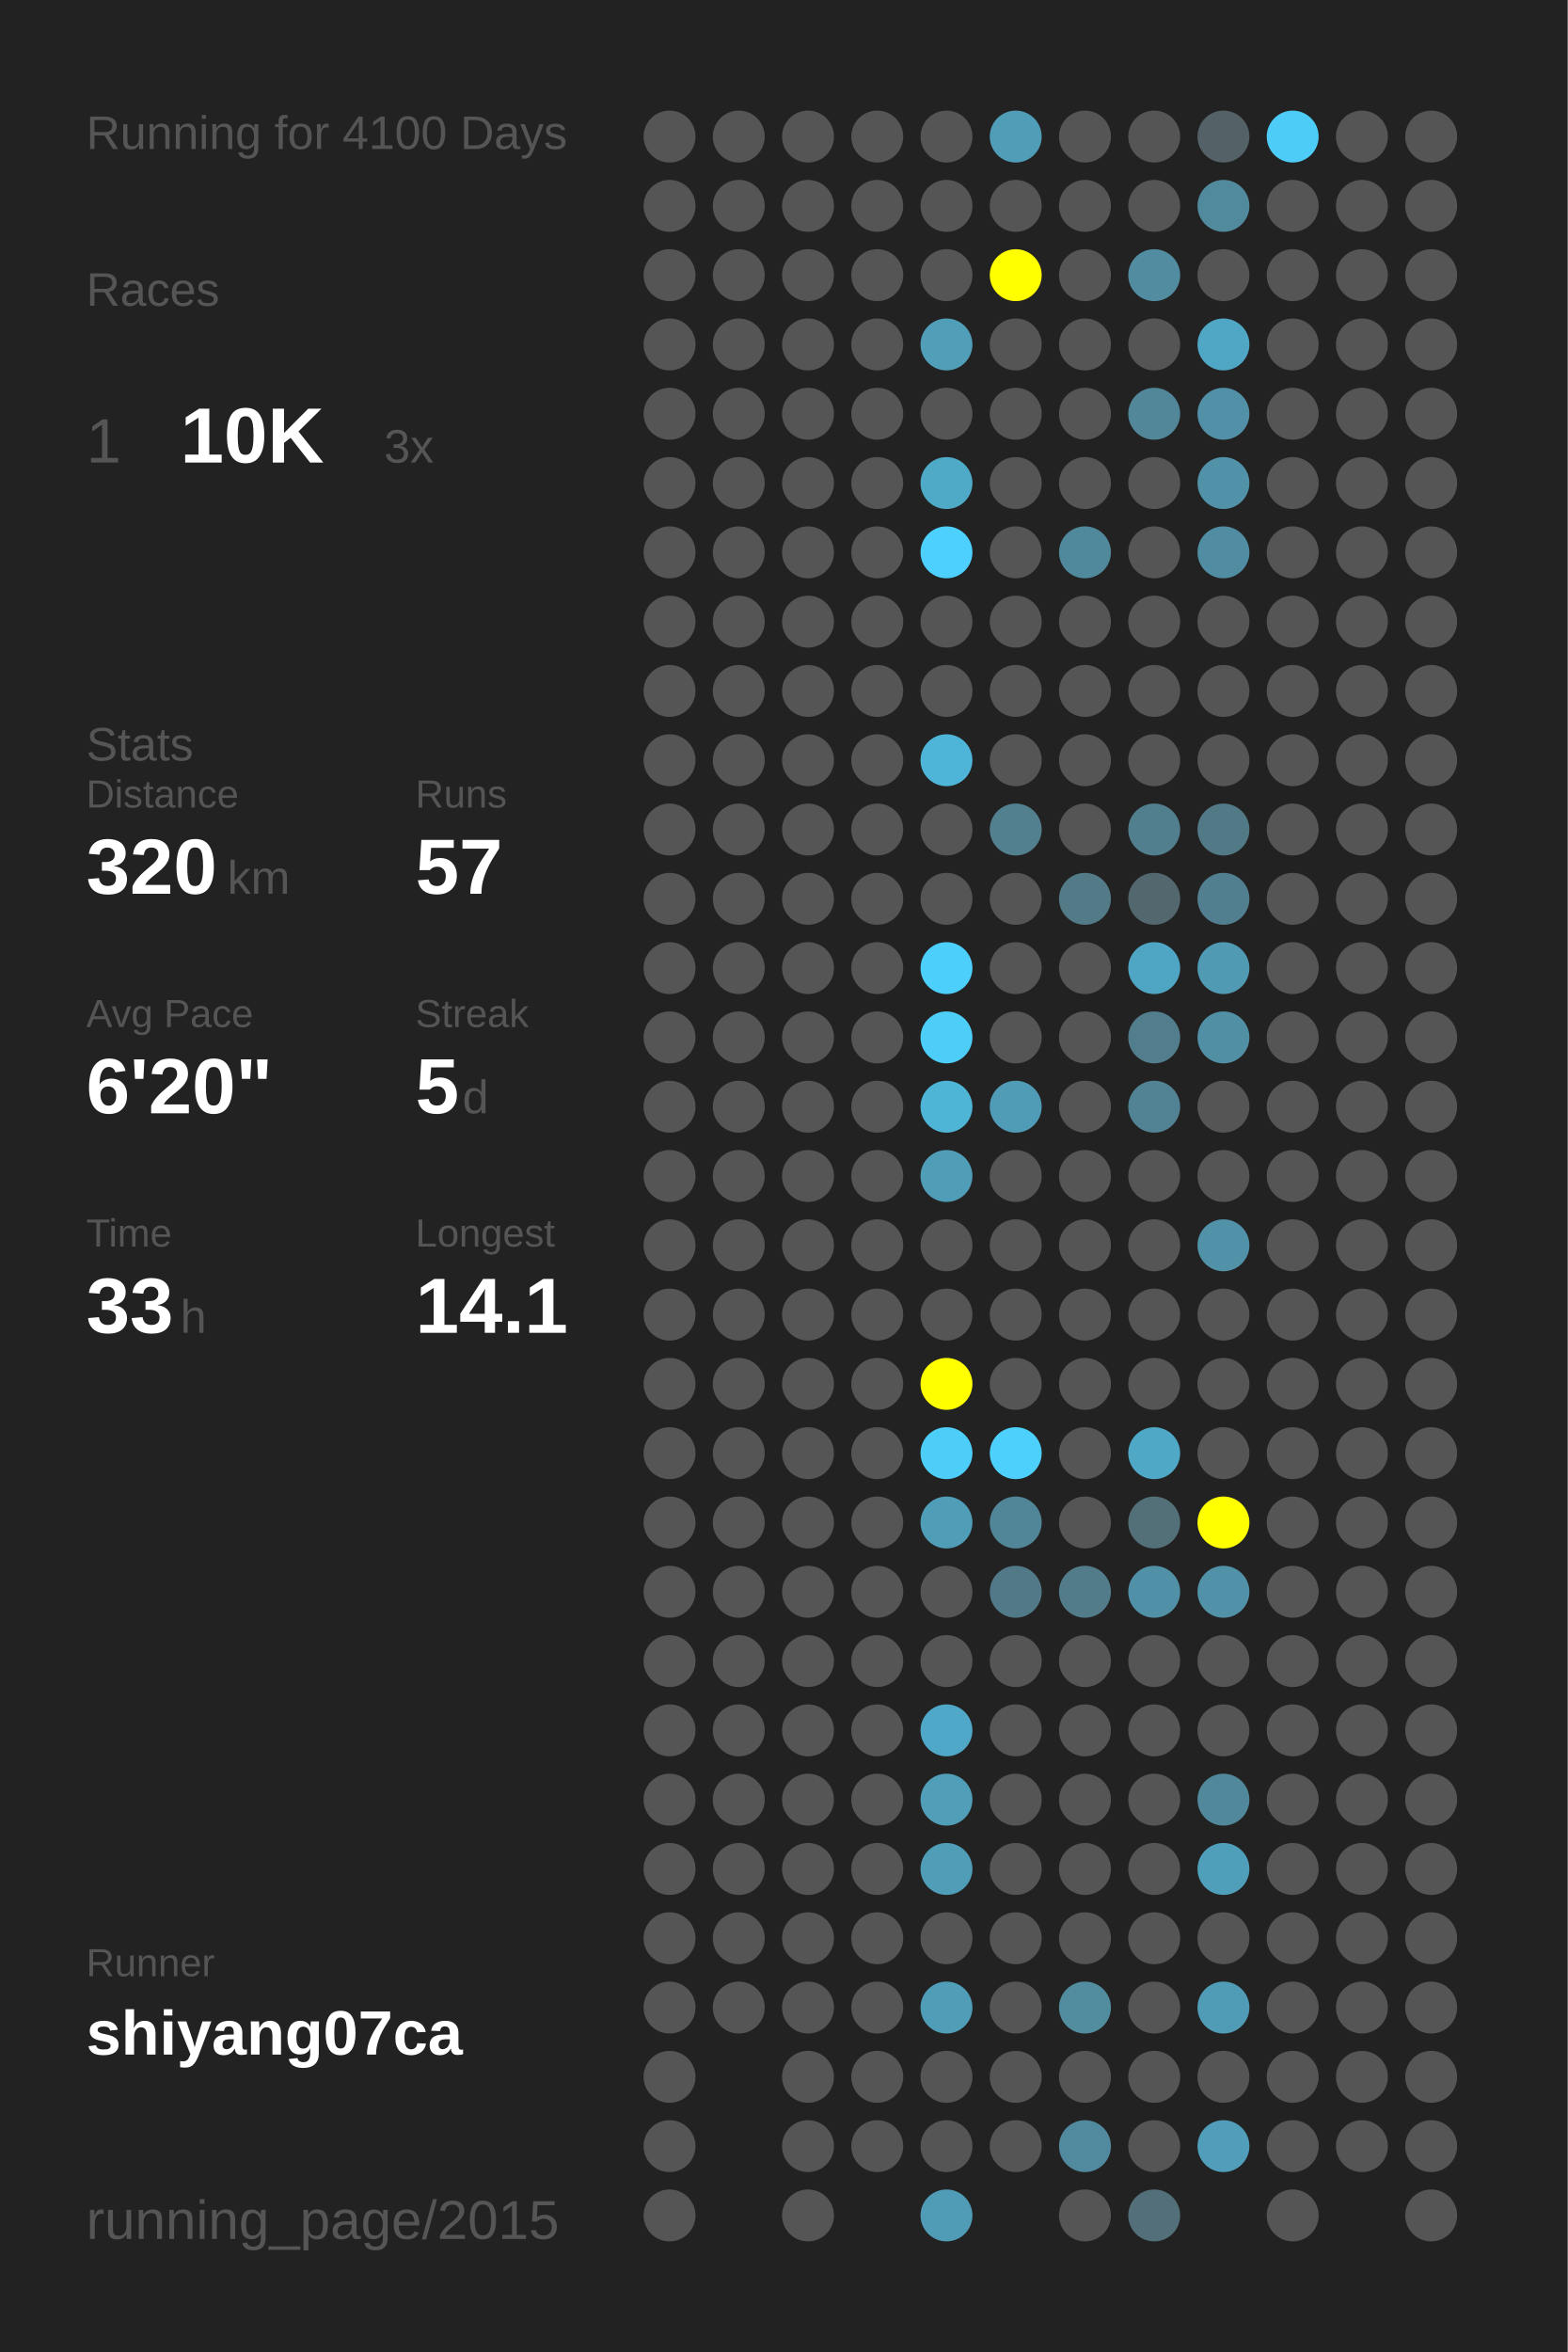
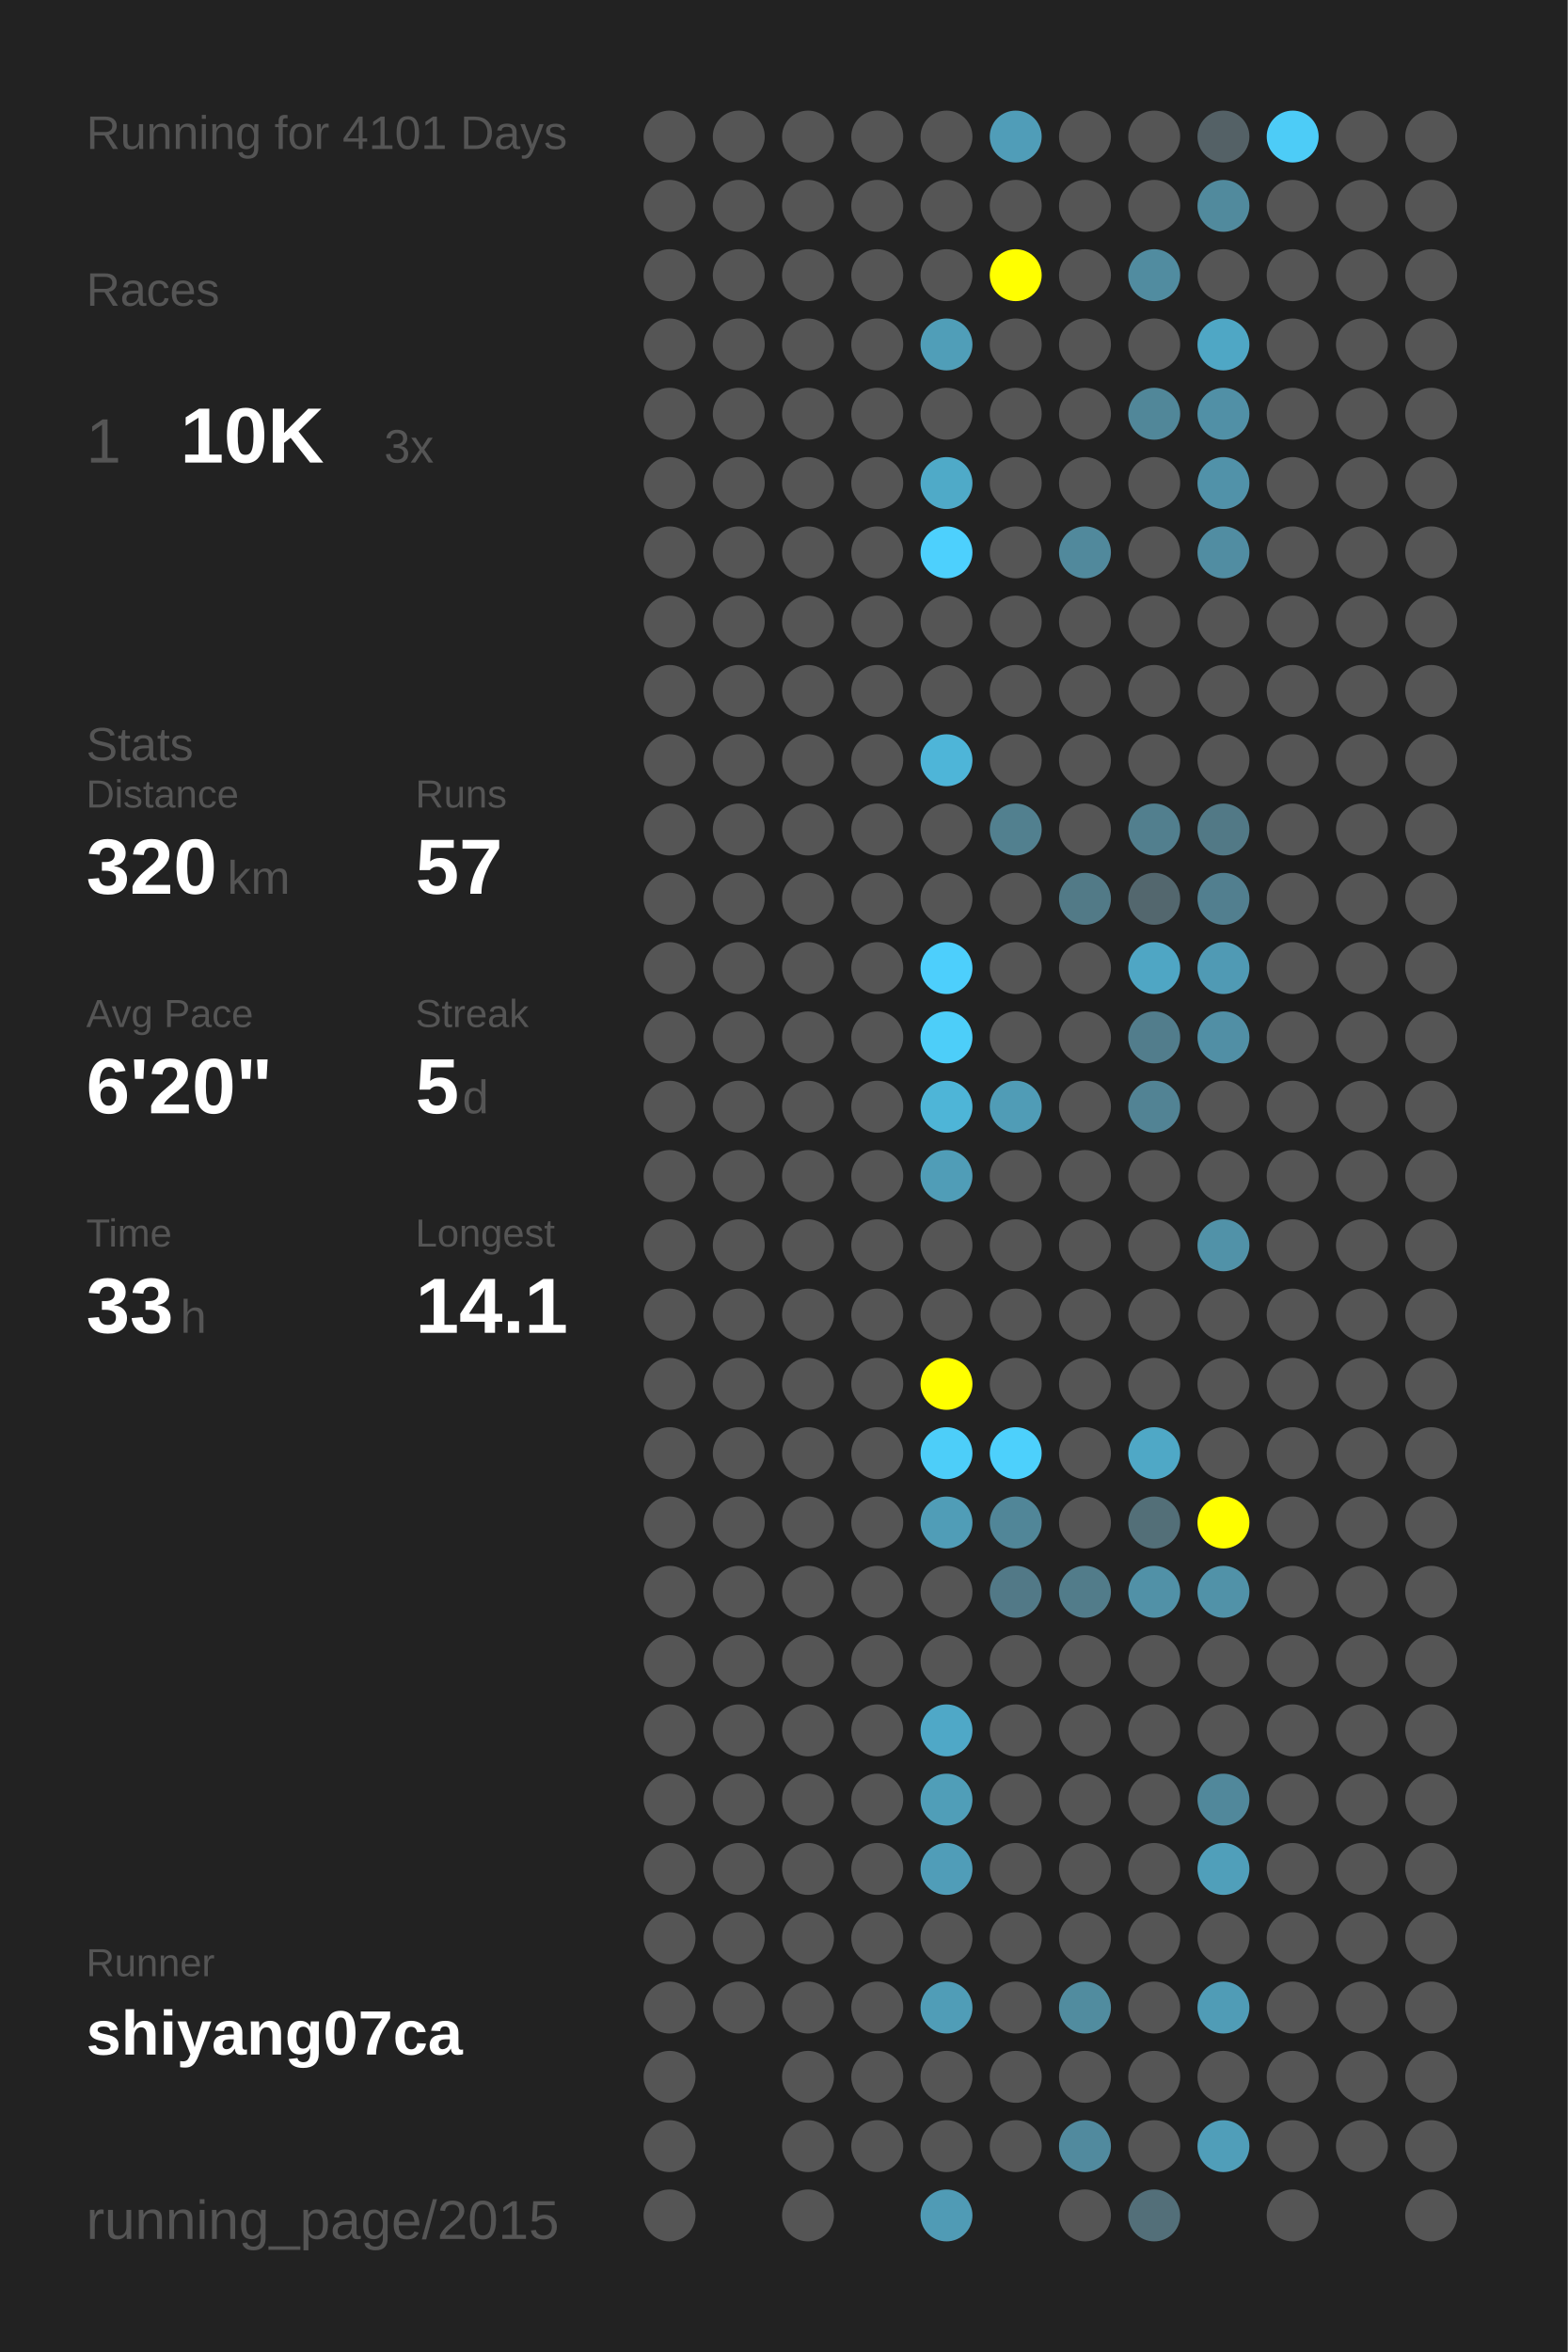
<svg xmlns="http://www.w3.org/2000/svg" baseProfile="full" height="300mm" version="1.1" viewBox="0,0,200,300" width="200mm">
  <defs />
  <rect fill="#222222" height="300" width="200" x="0" y="0" />
-   <text fill="#555555" style="font-size:6px; font-family:Arial;" x="11" y="19">Running for 4100 Days</text>
+   <text fill="#555555" style="font-size:6px; font-family:Arial;" x="11" y="19">Running for 4101 Days</text>
  <text fill="#555555" style="font-size:6px; font-family:Arial;" x="11" y="39">Races</text>
  <text fill="#555555" style="font-size:8px; font-family:Arial;" x="11" y="59">1</text>
  <text fill="#FFFFFF" style="font-size:10px; font-family:Arial; font-weight:bold;" x="23" y="59">10K</text>
  <text fill="#555555" style="font-size:6px; font-family:Arial;" x="49" y="59">3x</text>
  <text fill="#555555" style="font-size:6px; font-family:Arial;" x="11" y="97">Stats</text>
  <text fill="#555555" style="font-size:5px; font-family:Arial;" x="11" y="103">Distance</text>
  <text fill="#FFFFFF" style="font-size:10px; font-family:Arial; font-weight:bold;" x="11" y="114">320</text>
  <text fill="#555555" style="font-size:6px; font-family:Arial;" x="29" y="114">km</text>
  <text fill="#555555" style="font-size:5px; font-family:Arial;" x="53" y="103">Runs</text>
  <text fill="#FFFFFF" style="font-size:10px; font-family:Arial; font-weight:bold;" x="53" y="114">57</text>
  <text fill="#555555" style="font-size:5px; font-family:Arial;" x="11" y="131">Avg Pace</text>
  <text fill="#FFFFFF" style="font-size:10px; font-family:Arial; font-weight:bold;" x="11" y="142">6'20"</text>
  <text fill="#555555" style="font-size:5px; font-family:Arial;" x="53" y="131">Streak</text>
  <text fill="#FFFFFF" style="font-size:10px; font-family:Arial; font-weight:bold;" x="53" y="142">5</text>
  <text fill="#555555" style="font-size:6px; font-family:Arial;" x="59" y="142">d</text>
  <text fill="#555555" style="font-size:5px; font-family:Arial;" x="11" y="159">Time</text>
  <text fill="#FFFFFF" style="font-size:10px; font-family:Arial; font-weight:bold;" x="11" y="170">33</text>
  <text fill="#555555" style="font-size:6px; font-family:Arial;" x="23" y="170">h</text>
  <text fill="#555555" style="font-size:5px; font-family:Arial;" x="53" y="159">Longest</text>
  <text fill="#FFFFFF" style="font-size:10px; font-family:Arial; font-weight:bold;" x="53" y="170">14.1</text>
  <text fill="#555555" style="font-size:5px; font-family:Arial;" x="11" y="252.065">Runner</text>
  <text fill="#FFFFFF" style="font-size:8px; font-family:Arial; font-weight:bold;" x="11" y="262.065">shiyang07ca</text>
  <text fill="#555555" style="font-size:7px; font-family:Arial;" x="11" y="285.581">running_page/2015</text>
  <circle cx="85.417" cy="17.419" fill="#555555" r="3.312" />
  <circle cx="85.417" cy="26.258" fill="#555555" r="3.312" />
  <circle cx="85.417" cy="35.097" fill="#555555" r="3.312" />
  <circle cx="85.417" cy="43.935" fill="#555555" r="3.312" />
  <circle cx="85.417" cy="52.774" fill="#555555" r="3.312" />
  <circle cx="85.417" cy="61.613" fill="#555555" r="3.312" />
  <circle cx="85.417" cy="70.452" fill="#555555" r="3.312" />
  <circle cx="85.417" cy="79.29" fill="#555555" r="3.312" />
  <circle cx="85.417" cy="88.129" fill="#555555" r="3.312" />
  <circle cx="85.417" cy="96.968" fill="#555555" r="3.312" />
  <circle cx="85.417" cy="105.806" fill="#555555" r="3.312" />
  <circle cx="85.417" cy="114.645" fill="#555555" r="3.312" />
  <circle cx="85.417" cy="123.484" fill="#555555" r="3.312" />
  <circle cx="85.417" cy="132.323" fill="#555555" r="3.312" />
  <circle cx="85.417" cy="141.161" fill="#555555" r="3.312" />
  <circle cx="85.417" cy="150" fill="#555555" r="3.312" />
  <circle cx="85.417" cy="158.839" fill="#555555" r="3.312" />
  <circle cx="85.417" cy="167.677" fill="#555555" r="3.312" />
  <circle cx="85.417" cy="176.516" fill="#555555" r="3.312" />
  <circle cx="85.417" cy="185.355" fill="#555555" r="3.312" />
  <circle cx="85.417" cy="194.194" fill="#555555" r="3.312" />
  <circle cx="85.417" cy="203.032" fill="#555555" r="3.312" />
  <circle cx="85.417" cy="211.871" fill="#555555" r="3.312" />
  <circle cx="85.417" cy="220.71" fill="#555555" r="3.312" />
  <circle cx="85.417" cy="229.548" fill="#555555" r="3.312" />
  <circle cx="85.417" cy="238.387" fill="#555555" r="3.312" />
  <circle cx="85.417" cy="247.226" fill="#555555" r="3.312" />
  <circle cx="85.417" cy="256.065" fill="#555555" r="3.312" />
  <circle cx="85.417" cy="264.903" fill="#555555" r="3.312" />
  <circle cx="85.417" cy="273.742" fill="#555555" r="3.312" />
  <circle cx="85.417" cy="282.581" fill="#555555" r="3.312" />
  <circle cx="94.25" cy="17.419" fill="#555555" r="3.312" />
  <circle cx="94.25" cy="26.258" fill="#555555" r="3.312" />
  <circle cx="94.25" cy="35.097" fill="#555555" r="3.312" />
  <circle cx="94.25" cy="43.935" fill="#555555" r="3.312" />
  <circle cx="94.25" cy="52.774" fill="#555555" r="3.312" />
  <circle cx="94.25" cy="61.613" fill="#555555" r="3.312" />
  <circle cx="94.25" cy="70.452" fill="#555555" r="3.312" />
  <circle cx="94.25" cy="79.29" fill="#555555" r="3.312" />
  <circle cx="94.25" cy="88.129" fill="#555555" r="3.312" />
  <circle cx="94.25" cy="96.968" fill="#555555" r="3.312" />
  <circle cx="94.25" cy="105.806" fill="#555555" r="3.312" />
  <circle cx="94.25" cy="114.645" fill="#555555" r="3.312" />
  <circle cx="94.25" cy="123.484" fill="#555555" r="3.312" />
  <circle cx="94.25" cy="132.323" fill="#555555" r="3.312" />
  <circle cx="94.25" cy="141.161" fill="#555555" r="3.312" />
  <circle cx="94.25" cy="150" fill="#555555" r="3.312" />
  <circle cx="94.25" cy="158.839" fill="#555555" r="3.312" />
  <circle cx="94.25" cy="167.677" fill="#555555" r="3.312" />
  <circle cx="94.25" cy="176.516" fill="#555555" r="3.312" />
  <circle cx="94.25" cy="185.355" fill="#555555" r="3.312" />
  <circle cx="94.25" cy="194.194" fill="#555555" r="3.312" />
  <circle cx="94.25" cy="203.032" fill="#555555" r="3.312" />
  <circle cx="94.25" cy="211.871" fill="#555555" r="3.312" />
  <circle cx="94.25" cy="220.71" fill="#555555" r="3.312" />
  <circle cx="94.25" cy="229.548" fill="#555555" r="3.312" />
  <circle cx="94.25" cy="238.387" fill="#555555" r="3.312" />
  <circle cx="94.25" cy="247.226" fill="#555555" r="3.312" />
  <circle cx="94.25" cy="256.065" fill="#555555" r="3.312" />
  <circle cx="103.083" cy="17.419" fill="#555555" r="3.312" />
  <circle cx="103.083" cy="26.258" fill="#555555" r="3.312" />
  <circle cx="103.083" cy="35.097" fill="#555555" r="3.312" />
  <circle cx="103.083" cy="43.935" fill="#555555" r="3.312" />
  <circle cx="103.083" cy="52.774" fill="#555555" r="3.312" />
  <circle cx="103.083" cy="61.613" fill="#555555" r="3.312" />
  <circle cx="103.083" cy="70.452" fill="#555555" r="3.312" />
  <circle cx="103.083" cy="79.29" fill="#555555" r="3.312" />
  <circle cx="103.083" cy="88.129" fill="#555555" r="3.312" />
  <circle cx="103.083" cy="96.968" fill="#555555" r="3.312" />
  <circle cx="103.083" cy="105.806" fill="#555555" r="3.312" />
  <circle cx="103.083" cy="114.645" fill="#555555" r="3.312" />
  <circle cx="103.083" cy="123.484" fill="#555555" r="3.312" />
  <circle cx="103.083" cy="132.323" fill="#555555" r="3.312" />
  <circle cx="103.083" cy="141.161" fill="#555555" r="3.312" />
  <circle cx="103.083" cy="150" fill="#555555" r="3.312" />
  <circle cx="103.083" cy="158.839" fill="#555555" r="3.312" />
  <circle cx="103.083" cy="167.677" fill="#555555" r="3.312" />
  <circle cx="103.083" cy="176.516" fill="#555555" r="3.312" />
  <circle cx="103.083" cy="185.355" fill="#555555" r="3.312" />
  <circle cx="103.083" cy="194.194" fill="#555555" r="3.312" />
  <circle cx="103.083" cy="203.032" fill="#555555" r="3.312" />
  <circle cx="103.083" cy="211.871" fill="#555555" r="3.312" />
  <circle cx="103.083" cy="220.71" fill="#555555" r="3.312" />
  <circle cx="103.083" cy="229.548" fill="#555555" r="3.312" />
  <circle cx="103.083" cy="238.387" fill="#555555" r="3.312" />
  <circle cx="103.083" cy="247.226" fill="#555555" r="3.312" />
  <circle cx="103.083" cy="256.065" fill="#555555" r="3.312" />
  <circle cx="103.083" cy="264.903" fill="#555555" r="3.312" />
  <circle cx="103.083" cy="273.742" fill="#555555" r="3.312" />
  <circle cx="103.083" cy="282.581" fill="#555555" r="3.312" />
  <circle cx="111.917" cy="17.419" fill="#555555" r="3.312" />
  <circle cx="111.917" cy="26.258" fill="#555555" r="3.312" />
  <circle cx="111.917" cy="35.097" fill="#555555" r="3.312" />
  <circle cx="111.917" cy="43.935" fill="#555555" r="3.312" />
  <circle cx="111.917" cy="52.774" fill="#555555" r="3.312" />
  <circle cx="111.917" cy="61.613" fill="#555555" r="3.312" />
  <circle cx="111.917" cy="70.452" fill="#555555" r="3.312" />
  <circle cx="111.917" cy="79.29" fill="#555555" r="3.312" />
  <circle cx="111.917" cy="88.129" fill="#555555" r="3.312" />
  <circle cx="111.917" cy="96.968" fill="#555555" r="3.312" />
  <circle cx="111.917" cy="105.806" fill="#555555" r="3.312" />
  <circle cx="111.917" cy="114.645" fill="#555555" r="3.312" />
  <circle cx="111.917" cy="123.484" fill="#555555" r="3.312" />
  <circle cx="111.917" cy="132.323" fill="#555555" r="3.312" />
  <circle cx="111.917" cy="141.161" fill="#555555" r="3.312" />
  <circle cx="111.917" cy="150" fill="#555555" r="3.312" />
  <circle cx="111.917" cy="158.839" fill="#555555" r="3.312" />
  <circle cx="111.917" cy="167.677" fill="#555555" r="3.312" />
  <circle cx="111.917" cy="176.516" fill="#555555" r="3.312" />
  <circle cx="111.917" cy="185.355" fill="#555555" r="3.312" />
  <circle cx="111.917" cy="194.194" fill="#555555" r="3.312" />
  <circle cx="111.917" cy="203.032" fill="#555555" r="3.312" />
  <circle cx="111.917" cy="211.871" fill="#555555" r="3.312" />
  <circle cx="111.917" cy="220.71" fill="#555555" r="3.312" />
  <circle cx="111.917" cy="229.548" fill="#555555" r="3.312" />
  <circle cx="111.917" cy="238.387" fill="#555555" r="3.312" />
  <circle cx="111.917" cy="247.226" fill="#555555" r="3.312" />
  <circle cx="111.917" cy="256.065" fill="#555555" r="3.312" />
  <circle cx="111.917" cy="264.903" fill="#555555" r="3.312" />
  <circle cx="111.917" cy="273.742" fill="#555555" r="3.312" />
  <circle cx="120.75" cy="17.419" fill="#555555" r="3.312" />
  <circle cx="120.75" cy="26.258" fill="#555555" r="3.312" />
  <circle cx="120.75" cy="35.097" fill="#555555" r="3.312" />
  <circle cx="120.75" cy="43.935" fill="#509eb8" r="3.312" />
  <circle cx="120.75" cy="52.774" fill="#555555" r="3.312" />
  <circle cx="120.75" cy="61.613" fill="#4faac8" r="3.312" />
  <circle cx="120.75" cy="70.452" fill="#4dd0fd" r="3.312" />
  <circle cx="120.75" cy="79.29" fill="#555555" r="3.312" />
  <circle cx="120.75" cy="88.129" fill="#555555" r="3.312" />
  <circle cx="120.75" cy="96.968" fill="#4eb5d8" r="3.312" />
  <circle cx="120.75" cy="105.806" fill="#555555" r="3.312" />
  <circle cx="120.75" cy="114.645" fill="#555555" r="3.312" />
  <circle cx="120.75" cy="123.484" fill="#4dcffc" r="3.312" />
  <circle cx="120.75" cy="132.323" fill="#4dcef9" r="3.312" />
  <circle cx="120.75" cy="141.161" fill="#4eb5d7" r="3.312" />
  <circle cx="120.75" cy="150" fill="#509db7" r="3.312" />
  <circle cx="120.75" cy="158.839" fill="#555555" r="3.312" />
  <circle cx="120.75" cy="167.677" fill="#555555" r="3.312" />
  <circle cx="120.75" cy="176.516" fill="#FFFF00" r="3.312" />
  <circle cx="120.75" cy="185.355" fill="#4dcef9" r="3.312" />
  <circle cx="120.75" cy="194.194" fill="#509db7" r="3.312" />
  <circle cx="120.75" cy="203.032" fill="#555555" r="3.312" />
  <circle cx="120.75" cy="211.871" fill="#555555" r="3.312" />
  <circle cx="120.75" cy="220.71" fill="#4fa8c7" r="3.312" />
  <circle cx="120.75" cy="229.548" fill="#509eb8" r="3.312" />
  <circle cx="120.75" cy="238.387" fill="#509db8" r="3.312" />
  <circle cx="120.75" cy="247.226" fill="#555555" r="3.312" />
  <circle cx="120.75" cy="256.065" fill="#509db7" r="3.312" />
  <circle cx="120.75" cy="264.903" fill="#555555" r="3.312" />
  <circle cx="120.75" cy="273.742" fill="#555555" r="3.312" />
  <circle cx="120.75" cy="282.581" fill="#509bb5" r="3.312" />
  <circle cx="129.583" cy="17.419" fill="#509db8" r="3.312" />
  <circle cx="129.583" cy="26.258" fill="#555555" r="3.312" />
  <circle cx="129.583" cy="35.097" fill="#FFFF00" r="3.312" />
  <circle cx="129.583" cy="43.935" fill="#555555" r="3.312" />
  <circle cx="129.583" cy="52.774" fill="#555555" r="3.312" />
  <circle cx="129.583" cy="61.613" fill="#555555" r="3.312" />
  <circle cx="129.583" cy="70.452" fill="#555555" r="3.312" />
  <circle cx="129.583" cy="79.29" fill="#555555" r="3.312" />
  <circle cx="129.583" cy="88.129" fill="#555555" r="3.312" />
  <circle cx="129.583" cy="96.968" fill="#555555" r="3.312" />
  <circle cx="129.583" cy="105.806" fill="#52808f" r="3.312" />
  <circle cx="129.583" cy="114.645" fill="#555555" r="3.312" />
  <circle cx="129.583" cy="123.484" fill="#555555" r="3.312" />
  <circle cx="129.583" cy="132.323" fill="#555555" r="3.312" />
  <circle cx="129.583" cy="141.161" fill="#509cb6" r="3.312" />
  <circle cx="129.583" cy="150" fill="#555555" r="3.312" />
  <circle cx="129.583" cy="158.839" fill="#555555" r="3.312" />
  <circle cx="129.583" cy="167.677" fill="#555555" r="3.312" />
  <circle cx="129.583" cy="176.516" fill="#555555" r="3.312" />
  <circle cx="129.583" cy="185.355" fill="#4dd0fc" r="3.312" />
  <circle cx="129.583" cy="194.194" fill="#518698" r="3.312" />
  <circle cx="129.583" cy="203.032" fill="#527987" r="3.312" />
  <circle cx="129.583" cy="211.871" fill="#555555" r="3.312" />
  <circle cx="129.583" cy="220.71" fill="#555555" r="3.312" />
  <circle cx="129.583" cy="229.548" fill="#555555" r="3.312" />
  <circle cx="129.583" cy="238.387" fill="#555555" r="3.312" />
  <circle cx="129.583" cy="247.226" fill="#555555" r="3.312" />
  <circle cx="129.583" cy="256.065" fill="#555555" r="3.312" />
  <circle cx="129.583" cy="264.903" fill="#555555" r="3.312" />
  <circle cx="129.583" cy="273.742" fill="#555555" r="3.312" />
  <circle cx="138.417" cy="17.419" fill="#555555" r="3.312" />
  <circle cx="138.417" cy="26.258" fill="#555555" r="3.312" />
  <circle cx="138.417" cy="35.097" fill="#555555" r="3.312" />
  <circle cx="138.417" cy="43.935" fill="#555555" r="3.312" />
  <circle cx="138.417" cy="52.774" fill="#555555" r="3.312" />
  <circle cx="138.417" cy="61.613" fill="#555555" r="3.312" />
  <circle cx="138.417" cy="70.452" fill="#51899c" r="3.312" />
  <circle cx="138.417" cy="79.29" fill="#555555" r="3.312" />
  <circle cx="138.417" cy="88.129" fill="#555555" r="3.312" />
  <circle cx="138.417" cy="96.968" fill="#555555" r="3.312" />
  <circle cx="138.417" cy="105.806" fill="#555555" r="3.312" />
  <circle cx="138.417" cy="114.645" fill="#527a87" r="3.312" />
  <circle cx="138.417" cy="123.484" fill="#555555" r="3.312" />
  <circle cx="138.417" cy="132.323" fill="#555555" r="3.312" />
  <circle cx="138.417" cy="141.161" fill="#555555" r="3.312" />
  <circle cx="138.417" cy="150" fill="#555555" r="3.312" />
  <circle cx="138.417" cy="158.839" fill="#555555" r="3.312" />
  <circle cx="138.417" cy="167.677" fill="#555555" r="3.312" />
  <circle cx="138.417" cy="176.516" fill="#555555" r="3.312" />
  <circle cx="138.417" cy="185.355" fill="#555555" r="3.312" />
  <circle cx="138.417" cy="194.194" fill="#555555" r="3.312" />
  <circle cx="138.417" cy="203.032" fill="#527c8a" r="3.312" />
  <circle cx="138.417" cy="211.871" fill="#555555" r="3.312" />
  <circle cx="138.417" cy="220.71" fill="#555555" r="3.312" />
  <circle cx="138.417" cy="229.548" fill="#555555" r="3.312" />
  <circle cx="138.417" cy="238.387" fill="#555555" r="3.312" />
  <circle cx="138.417" cy="247.226" fill="#555555" r="3.312" />
  <circle cx="138.417" cy="256.065" fill="#518c9f" r="3.312" />
  <circle cx="138.417" cy="264.903" fill="#555555" r="3.312" />
  <circle cx="138.417" cy="273.742" fill="#518a9e" r="3.312" />
  <circle cx="138.417" cy="282.581" fill="#555555" r="3.312" />
  <circle cx="147.25" cy="17.419" fill="#555555" r="3.312" />
  <circle cx="147.25" cy="26.258" fill="#555555" r="3.312" />
  <circle cx="147.25" cy="35.097" fill="#518ca0" r="3.312" />
  <circle cx="147.25" cy="43.935" fill="#555555" r="3.312" />
  <circle cx="147.25" cy="52.774" fill="#518799" r="3.312" />
  <circle cx="147.25" cy="61.613" fill="#555555" r="3.312" />
  <circle cx="147.25" cy="70.452" fill="#555555" r="3.312" />
  <circle cx="147.25" cy="79.29" fill="#555555" r="3.312" />
  <circle cx="147.25" cy="88.129" fill="#555555" r="3.312" />
  <circle cx="147.25" cy="96.968" fill="#555555" r="3.312" />
  <circle cx="147.25" cy="105.806" fill="#527f8e" r="3.312" />
  <circle cx="147.25" cy="114.645" fill="#53676e" r="3.312" />
  <circle cx="147.25" cy="123.484" fill="#4fa6c4" r="3.312" />
  <circle cx="147.25" cy="132.323" fill="#527d8c" r="3.312" />
  <circle cx="147.25" cy="141.161" fill="#528394" r="3.312" />
  <circle cx="147.25" cy="150" fill="#555555" r="3.312" />
  <circle cx="147.25" cy="158.839" fill="#555555" r="3.312" />
  <circle cx="147.25" cy="167.677" fill="#555555" r="3.312" />
  <circle cx="147.25" cy="176.516" fill="#555555" r="3.312" />
  <circle cx="147.25" cy="185.355" fill="#4fa8c6" r="3.312" />
  <circle cx="147.25" cy="194.194" fill="#536f78" r="3.312" />
  <circle cx="147.25" cy="203.032" fill="#5191a7" r="3.312" />
  <circle cx="147.25" cy="211.871" fill="#555555" r="3.312" />
  <circle cx="147.25" cy="220.71" fill="#555555" r="3.312" />
  <circle cx="147.25" cy="229.548" fill="#555555" r="3.312" />
  <circle cx="147.25" cy="238.387" fill="#555555" r="3.312" />
  <circle cx="147.25" cy="247.226" fill="#555555" r="3.312" />
  <circle cx="147.25" cy="256.065" fill="#555555" r="3.312" />
  <circle cx="147.25" cy="264.903" fill="#555555" r="3.312" />
  <circle cx="147.25" cy="273.742" fill="#555555" r="3.312" />
  <circle cx="147.25" cy="282.581" fill="#536f79" r="3.312" />
  <circle cx="156.083" cy="17.419" fill="#546166" r="3.312" />
  <circle cx="156.083" cy="26.258" fill="#518a9d" r="3.312" />
  <circle cx="156.083" cy="35.097" fill="#555555" r="3.312" />
  <circle cx="156.083" cy="43.935" fill="#4fa7c5" r="3.312" />
  <circle cx="156.083" cy="52.774" fill="#5190a6" r="3.312" />
  <circle cx="156.083" cy="61.613" fill="#5192a9" r="3.312" />
  <circle cx="156.083" cy="70.452" fill="#518da2" r="3.312" />
  <circle cx="156.083" cy="79.29" fill="#555555" r="3.312" />
  <circle cx="156.083" cy="88.129" fill="#555555" r="3.312" />
  <circle cx="156.083" cy="96.968" fill="#555555" r="3.312" />
  <circle cx="156.083" cy="105.806" fill="#527986" r="3.312" />
  <circle cx="156.083" cy="114.645" fill="#527f8f" r="3.312" />
  <circle cx="156.083" cy="123.484" fill="#509ab4" r="3.312" />
  <circle cx="156.083" cy="132.323" fill="#518fa5" r="3.312" />
  <circle cx="156.083" cy="141.161" fill="#555555" r="3.312" />
  <circle cx="156.083" cy="150" fill="#555555" r="3.312" />
  <circle cx="156.083" cy="158.839" fill="#5192a8" r="3.312" />
  <circle cx="156.083" cy="167.677" fill="#555555" r="3.312" />
  <circle cx="156.083" cy="176.516" fill="#555555" r="3.312" />
  <circle cx="156.083" cy="185.355" fill="#555555" r="3.312" />
  <circle cx="156.083" cy="194.194" fill="#FFFF00" r="3.312" />
  <circle cx="156.083" cy="203.032" fill="#5192a8" r="3.312" />
  <circle cx="156.083" cy="211.871" fill="#555555" r="3.312" />
  <circle cx="156.083" cy="220.71" fill="#555555" r="3.312" />
  <circle cx="156.083" cy="229.548" fill="#51889b" r="3.312" />
  <circle cx="156.083" cy="238.387" fill="#509fba" r="3.312" />
  <circle cx="156.083" cy="247.226" fill="#555555" r="3.312" />
  <circle cx="156.083" cy="256.065" fill="#509cb6" r="3.312" />
  <circle cx="156.083" cy="264.903" fill="#555555" r="3.312" />
  <circle cx="156.083" cy="273.742" fill="#509eb9" r="3.312" />
  <circle cx="164.917" cy="17.419" fill="#4dccf7" r="3.312" />
  <circle cx="164.917" cy="26.258" fill="#555555" r="3.312" />
  <circle cx="164.917" cy="35.097" fill="#555555" r="3.312" />
  <circle cx="164.917" cy="43.935" fill="#555555" r="3.312" />
  <circle cx="164.917" cy="52.774" fill="#555555" r="3.312" />
  <circle cx="164.917" cy="61.613" fill="#555555" r="3.312" />
  <circle cx="164.917" cy="70.452" fill="#555555" r="3.312" />
  <circle cx="164.917" cy="79.29" fill="#555555" r="3.312" />
  <circle cx="164.917" cy="88.129" fill="#555555" r="3.312" />
  <circle cx="164.917" cy="96.968" fill="#555555" r="3.312" />
  <circle cx="164.917" cy="105.806" fill="#555555" r="3.312" />
  <circle cx="164.917" cy="114.645" fill="#555555" r="3.312" />
  <circle cx="164.917" cy="123.484" fill="#555555" r="3.312" />
  <circle cx="164.917" cy="132.323" fill="#555555" r="3.312" />
  <circle cx="164.917" cy="141.161" fill="#555555" r="3.312" />
  <circle cx="164.917" cy="150" fill="#555555" r="3.312" />
  <circle cx="164.917" cy="158.839" fill="#555555" r="3.312" />
  <circle cx="164.917" cy="167.677" fill="#555555" r="3.312" />
  <circle cx="164.917" cy="176.516" fill="#555555" r="3.312" />
  <circle cx="164.917" cy="185.355" fill="#555555" r="3.312" />
  <circle cx="164.917" cy="194.194" fill="#555555" r="3.312" />
  <circle cx="164.917" cy="203.032" fill="#555555" r="3.312" />
  <circle cx="164.917" cy="211.871" fill="#555555" r="3.312" />
  <circle cx="164.917" cy="220.71" fill="#555555" r="3.312" />
  <circle cx="164.917" cy="229.548" fill="#555555" r="3.312" />
  <circle cx="164.917" cy="238.387" fill="#555555" r="3.312" />
  <circle cx="164.917" cy="247.226" fill="#555555" r="3.312" />
  <circle cx="164.917" cy="256.065" fill="#555555" r="3.312" />
  <circle cx="164.917" cy="264.903" fill="#555555" r="3.312" />
  <circle cx="164.917" cy="273.742" fill="#555555" r="3.312" />
  <circle cx="164.917" cy="282.581" fill="#555555" r="3.312" />
  <circle cx="173.75" cy="17.419" fill="#555555" r="3.312" />
  <circle cx="173.75" cy="26.258" fill="#555555" r="3.312" />
  <circle cx="173.75" cy="35.097" fill="#555555" r="3.312" />
  <circle cx="173.75" cy="43.935" fill="#555555" r="3.312" />
  <circle cx="173.75" cy="52.774" fill="#555555" r="3.312" />
  <circle cx="173.75" cy="61.613" fill="#555555" r="3.312" />
  <circle cx="173.75" cy="70.452" fill="#555555" r="3.312" />
  <circle cx="173.75" cy="79.29" fill="#555555" r="3.312" />
  <circle cx="173.75" cy="88.129" fill="#555555" r="3.312" />
  <circle cx="173.75" cy="96.968" fill="#555555" r="3.312" />
  <circle cx="173.75" cy="105.806" fill="#555555" r="3.312" />
  <circle cx="173.75" cy="114.645" fill="#555555" r="3.312" />
  <circle cx="173.75" cy="123.484" fill="#555555" r="3.312" />
  <circle cx="173.75" cy="132.323" fill="#555555" r="3.312" />
  <circle cx="173.75" cy="141.161" fill="#555555" r="3.312" />
  <circle cx="173.75" cy="150" fill="#555555" r="3.312" />
  <circle cx="173.75" cy="158.839" fill="#555555" r="3.312" />
  <circle cx="173.75" cy="167.677" fill="#555555" r="3.312" />
  <circle cx="173.75" cy="176.516" fill="#555555" r="3.312" />
  <circle cx="173.75" cy="185.355" fill="#555555" r="3.312" />
  <circle cx="173.75" cy="194.194" fill="#555555" r="3.312" />
  <circle cx="173.75" cy="203.032" fill="#555555" r="3.312" />
  <circle cx="173.75" cy="211.871" fill="#555555" r="3.312" />
  <circle cx="173.75" cy="220.71" fill="#555555" r="3.312" />
  <circle cx="173.75" cy="229.548" fill="#555555" r="3.312" />
  <circle cx="173.75" cy="238.387" fill="#555555" r="3.312" />
  <circle cx="173.75" cy="247.226" fill="#555555" r="3.312" />
  <circle cx="173.75" cy="256.065" fill="#555555" r="3.312" />
  <circle cx="173.75" cy="264.903" fill="#555555" r="3.312" />
  <circle cx="173.75" cy="273.742" fill="#555555" r="3.312" />
  <circle cx="182.583" cy="17.419" fill="#555555" r="3.312" />
  <circle cx="182.583" cy="26.258" fill="#555555" r="3.312" />
  <circle cx="182.583" cy="35.097" fill="#555555" r="3.312" />
  <circle cx="182.583" cy="43.935" fill="#555555" r="3.312" />
  <circle cx="182.583" cy="52.774" fill="#555555" r="3.312" />
  <circle cx="182.583" cy="61.613" fill="#555555" r="3.312" />
  <circle cx="182.583" cy="70.452" fill="#555555" r="3.312" />
  <circle cx="182.583" cy="79.29" fill="#555555" r="3.312" />
  <circle cx="182.583" cy="88.129" fill="#555555" r="3.312" />
  <circle cx="182.583" cy="96.968" fill="#555555" r="3.312" />
  <circle cx="182.583" cy="105.806" fill="#555555" r="3.312" />
  <circle cx="182.583" cy="114.645" fill="#555555" r="3.312" />
  <circle cx="182.583" cy="123.484" fill="#555555" r="3.312" />
  <circle cx="182.583" cy="132.323" fill="#555555" r="3.312" />
  <circle cx="182.583" cy="141.161" fill="#555555" r="3.312" />
  <circle cx="182.583" cy="150" fill="#555555" r="3.312" />
  <circle cx="182.583" cy="158.839" fill="#555555" r="3.312" />
  <circle cx="182.583" cy="167.677" fill="#555555" r="3.312" />
  <circle cx="182.583" cy="176.516" fill="#555555" r="3.312" />
  <circle cx="182.583" cy="185.355" fill="#555555" r="3.312" />
  <circle cx="182.583" cy="194.194" fill="#555555" r="3.312" />
  <circle cx="182.583" cy="203.032" fill="#555555" r="3.312" />
  <circle cx="182.583" cy="211.871" fill="#555555" r="3.312" />
  <circle cx="182.583" cy="220.71" fill="#555555" r="3.312" />
  <circle cx="182.583" cy="229.548" fill="#555555" r="3.312" />
  <circle cx="182.583" cy="238.387" fill="#555555" r="3.312" />
  <circle cx="182.583" cy="247.226" fill="#555555" r="3.312" />
  <circle cx="182.583" cy="256.065" fill="#555555" r="3.312" />
  <circle cx="182.583" cy="264.903" fill="#555555" r="3.312" />
  <circle cx="182.583" cy="273.742" fill="#555555" r="3.312" />
  <circle cx="182.583" cy="282.581" fill="#555555" r="3.312" />
</svg>
